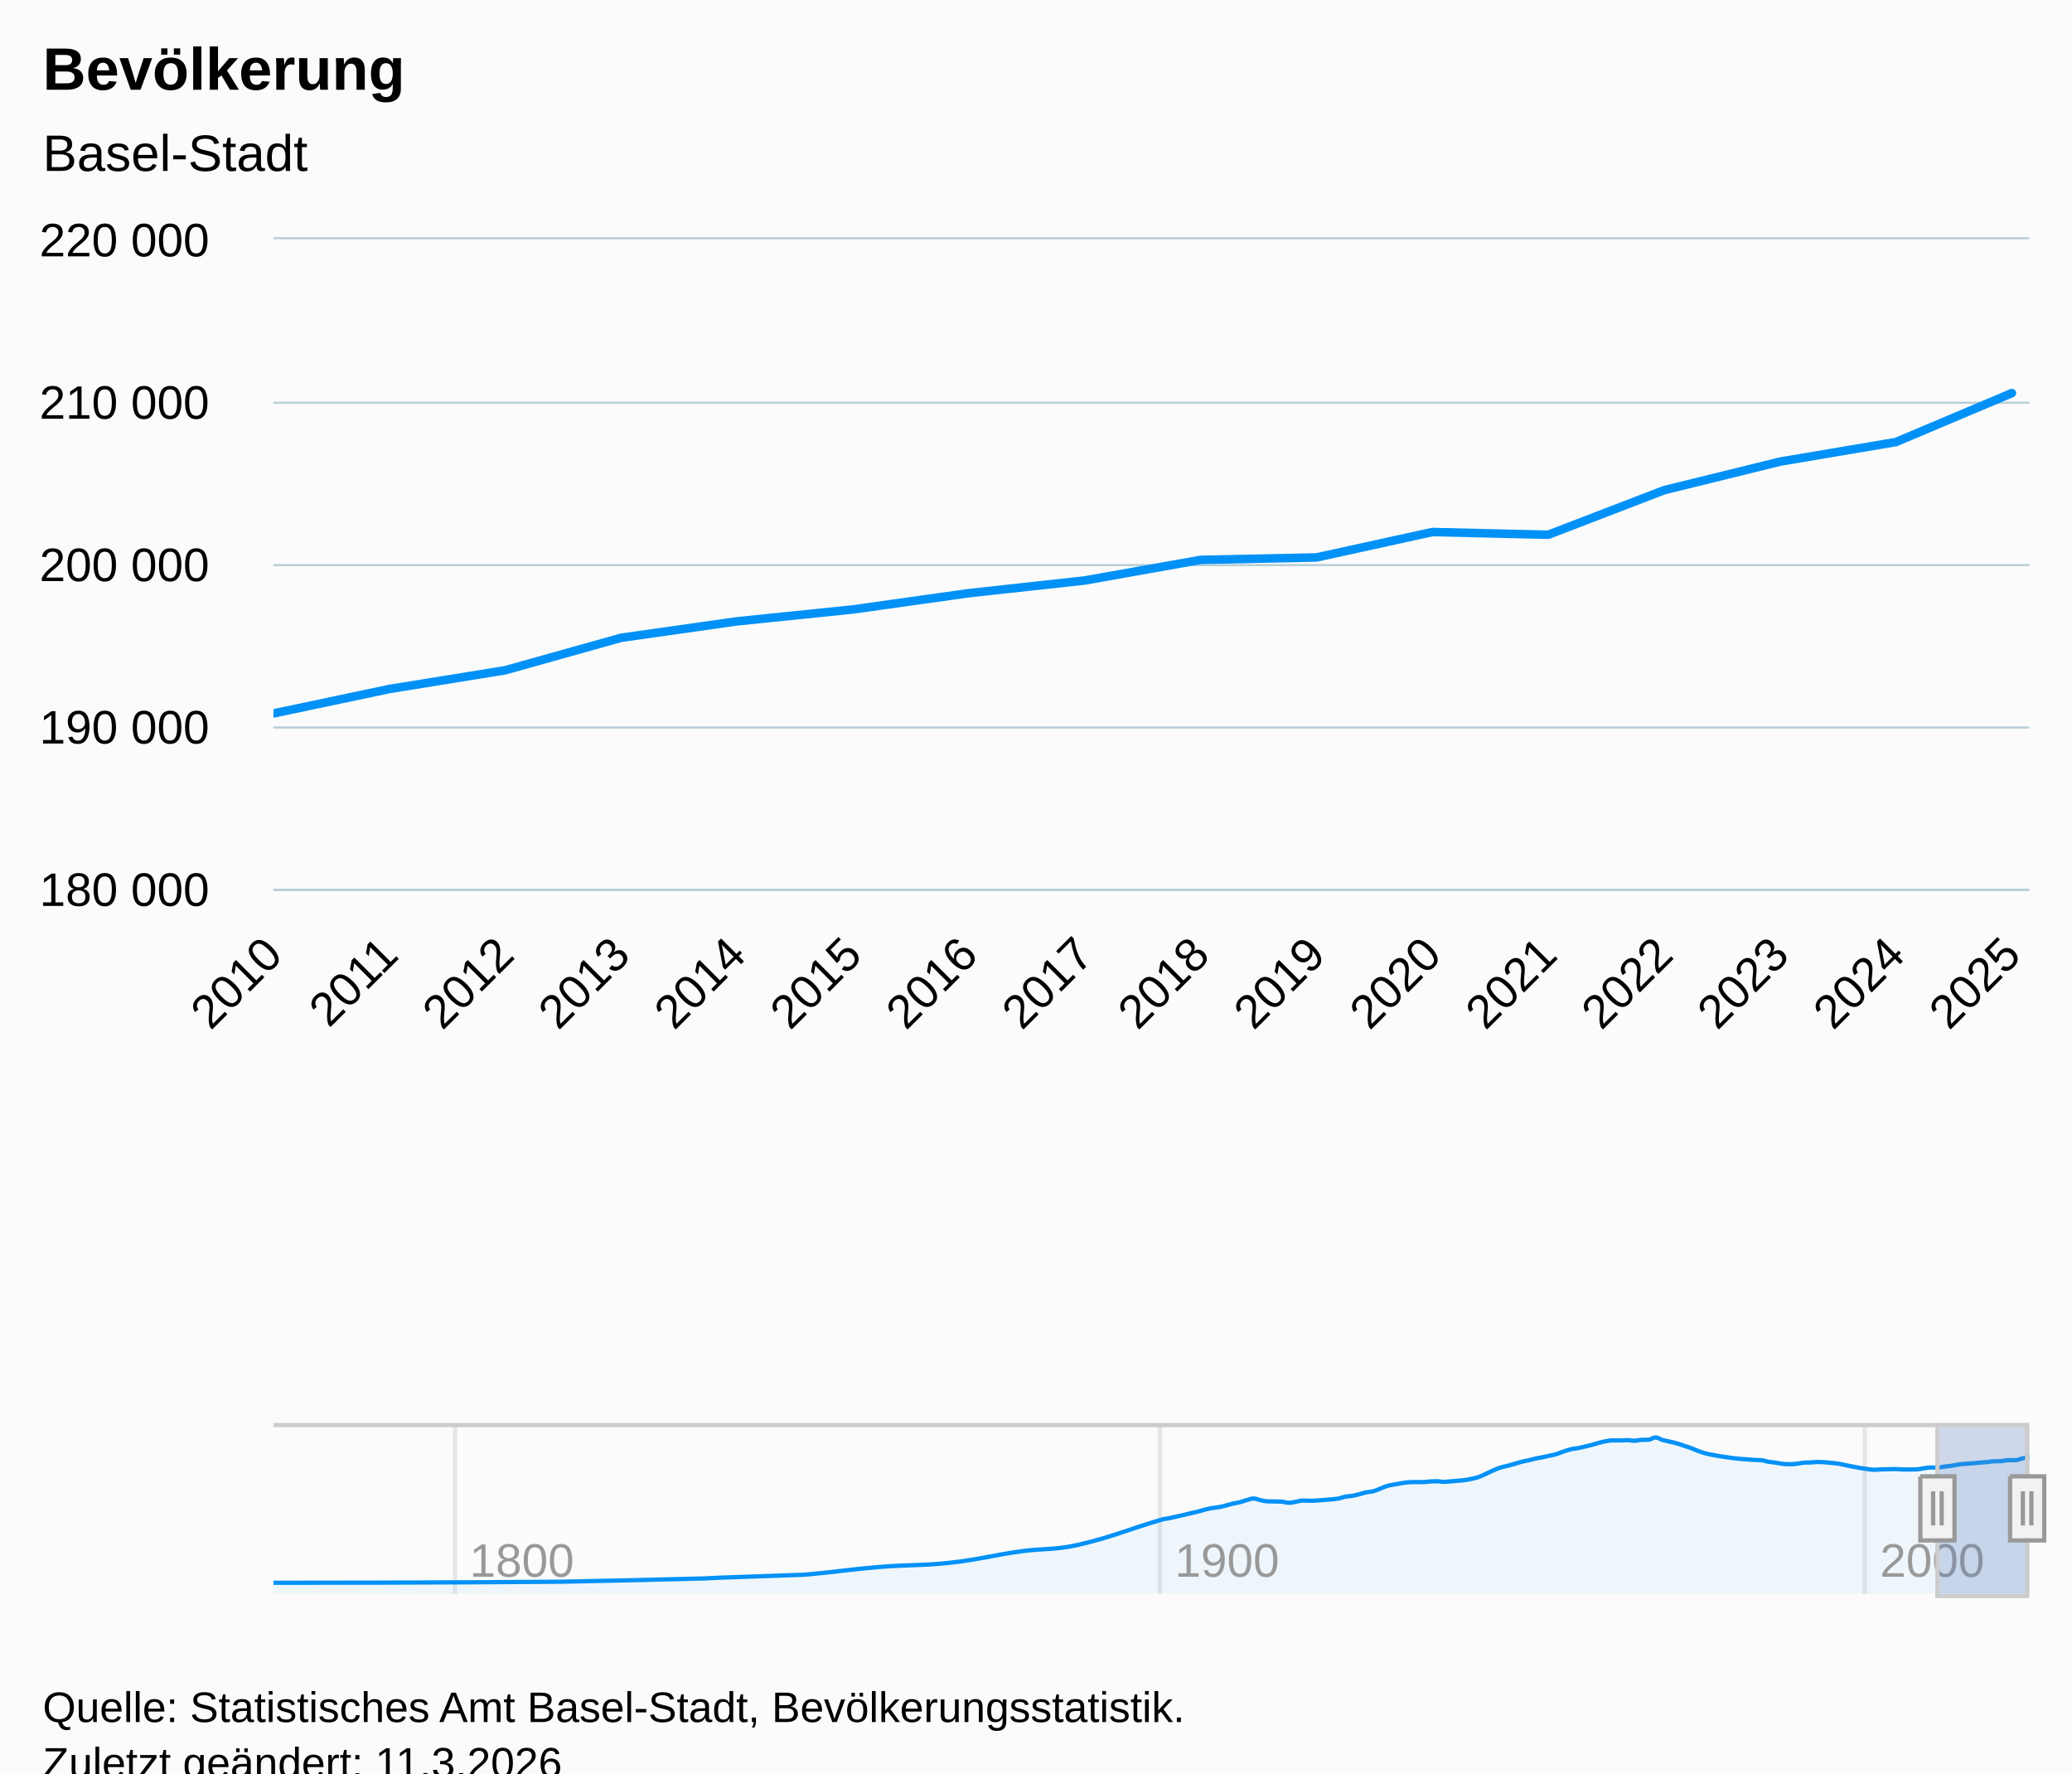
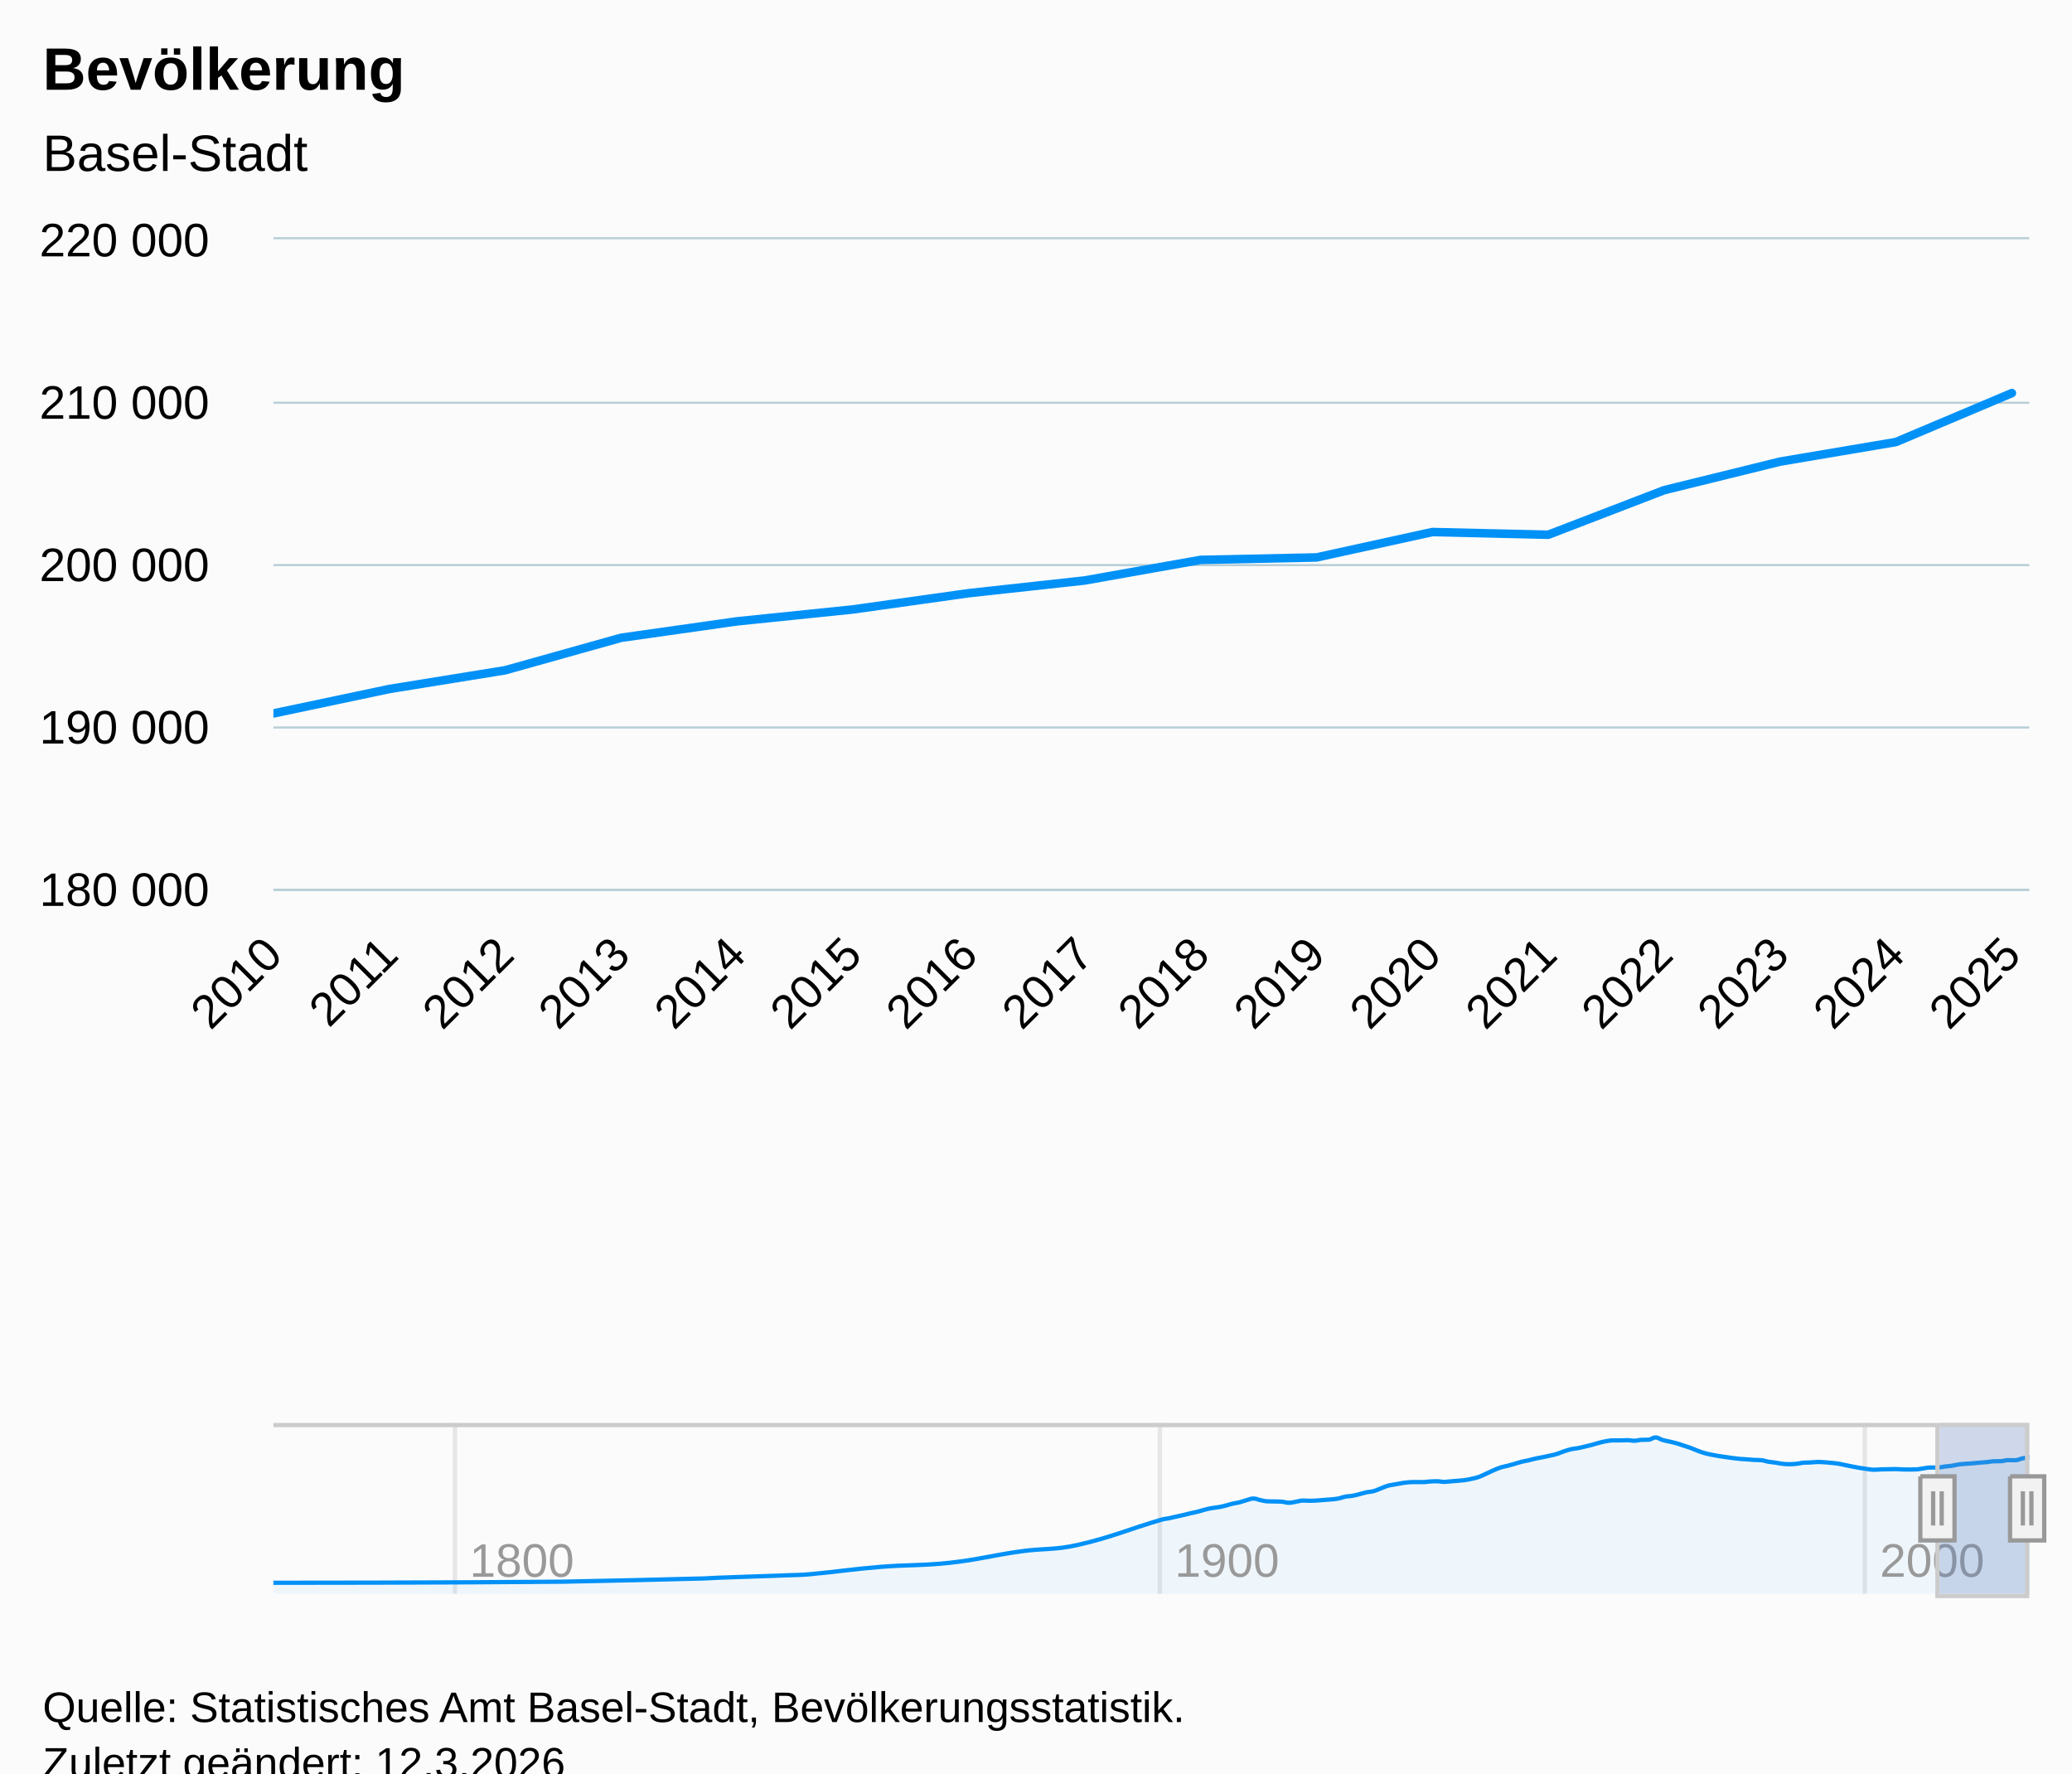
<svg xmlns="http://www.w3.org/2000/svg" version="1.1" class="highcharts-root" style="font-family:Arial;font-size:12px;" viewBox="0 0 485 415">
  <defs>
-     <clipPath id="highcharts-wbd6623-281-">
+     <clipPath id="highcharts-t0cc3zt-281-">
      <rect x="0" y="0" width="411" height="152" fill="none" />
    </clipPath>
-     <clipPath id="highcharts-wbd6623-418-">
+     <clipPath id="highcharts-t0cc3zt-418-">
      <rect x="0" y="0" width="411" height="152" fill="none" />
    </clipPath>
-     <clipPath id="highcharts-wbd6623-554-">
+     <clipPath id="highcharts-t0cc3zt-554-">
      <rect x="0" y="0" width="411" height="40" fill="none" />
    </clipPath>
-     <clipPath id="highcharts-wbd6623-555-">
+     <clipPath id="highcharts-t0cc3zt-555-">
      <rect x="64" y="56" width="411" height="152" fill="none" />
    </clipPath>
  </defs>
  <rect fill="#fbfbfb" class="highcharts-background" x="0" y="0" width="485" height="428" rx="0" ry="0" />
  <rect fill="none" class="highcharts-plot-background" x="64" y="56" width="411" height="152" />
  <g class="highcharts-pane-group" data-z-index="0" />
  <g class="highcharts-grid highcharts-xaxis-grid" data-z-index="1">
    <path fill="none" data-z-index="1" class="highcharts-grid-line" d="M 63.5 56 L 63.5 208" opacity="1" />
    <path fill="none" data-z-index="1" class="highcharts-grid-line" d="M 90.5 56 L 90.5 208" opacity="1" />
    <path fill="none" data-z-index="1" class="highcharts-grid-line" d="M 117.5 56 L 117.5 208" opacity="1" />
    <path fill="none" data-z-index="1" class="highcharts-grid-line" d="M 144.5 56 L 144.5 208" opacity="1" />
    <path fill="none" data-z-index="1" class="highcharts-grid-line" d="M 172.5 56 L 172.5 208" opacity="1" />
    <path fill="none" data-z-index="1" class="highcharts-grid-line" d="M 199.5 56 L 199.5 208" opacity="1" />
    <path fill="none" data-z-index="1" class="highcharts-grid-line" d="M 226.5 56 L 226.5 208" opacity="1" />
    <path fill="none" data-z-index="1" class="highcharts-grid-line" d="M 253.5 56 L 253.5 208" opacity="1" />
    <path fill="none" data-z-index="1" class="highcharts-grid-line" d="M 280.5 56 L 280.5 208" opacity="1" />
    <path fill="none" data-z-index="1" class="highcharts-grid-line" d="M 307.5 56 L 307.5 208" opacity="1" />
    <path fill="none" data-z-index="1" class="highcharts-grid-line" d="M 334.5 56 L 334.5 208" opacity="1" />
    <path fill="none" data-z-index="1" class="highcharts-grid-line" d="M 361.5 56 L 361.5 208" opacity="1" />
    <path fill="none" data-z-index="1" class="highcharts-grid-line" d="M 389.5 56 L 389.5 208" opacity="1" />
    <path fill="none" data-z-index="1" class="highcharts-grid-line" d="M 416.5 56 L 416.5 208" opacity="1" />
    <path fill="none" data-z-index="1" class="highcharts-grid-line" d="M 443.5 56 L 443.5 208" opacity="1" />
    <path fill="none" data-z-index="1" class="highcharts-grid-line" d="M 470.5 56 L 470.5 208" opacity="1" />
  </g>
  <g class="highcharts-grid highcharts-xaxis-grid highcharts-navigator-xaxis" data-z-index="1">
    <path fill="none" stroke="#e6e6e6" stroke-width="1" data-z-index="1" class="highcharts-grid-line" d="M 106.5 333 L 106.5 373" opacity="1" />
    <path fill="none" stroke="#e6e6e6" stroke-width="1" data-z-index="1" class="highcharts-grid-line" d="M 271.5 333 L 271.5 373" opacity="1" />
    <path fill="none" stroke="#e6e6e6" stroke-width="1" data-z-index="1" class="highcharts-grid-line" d="M 436.5 333 L 436.5 373" opacity="1" />
  </g>
  <g class="highcharts-grid highcharts-yaxis-grid" data-z-index="1">
    <path fill="none" stroke="#B9CFD7" stroke-width="0.5" data-z-index="1" class="highcharts-grid-line" d="M 64 208.25 L 475 208.25" opacity="1" />
    <path fill="none" stroke="#B9CFD7" stroke-width="0.5" data-z-index="1" class="highcharts-grid-line" d="M 64 170.25 L 475 170.25" opacity="1" />
    <path fill="none" stroke="#B9CFD7" stroke-width="0.5" data-z-index="1" class="highcharts-grid-line" d="M 64 132.25 L 475 132.25" opacity="1" />
    <path fill="none" stroke="#B9CFD7" stroke-width="0.5" data-z-index="1" class="highcharts-grid-line" d="M 64 94.25 L 475 94.25" opacity="1" />
    <path fill="none" stroke="#B9CFD7" stroke-width="0.5" data-z-index="1" class="highcharts-grid-line" d="M 64 55.75 L 475 55.75" opacity="1" />
  </g>
  <g class="highcharts-grid highcharts-yaxis-grid highcharts-navigator-yaxis" data-z-index="1">
    <path fill="none" data-z-index="1" class="highcharts-grid-line" d="M 64 373.5 L 475 373.5" opacity="1" />
    <path fill="none" data-z-index="1" class="highcharts-grid-line" d="M 64 334.5 L 475 334.5" opacity="1" />
  </g>
  <rect fill="none" class="highcharts-plot-border" data-z-index="1" x="64" y="56" width="411" height="152" />
  <g class="highcharts-axis highcharts-xaxis" data-z-index="2">
    <path fill="none" class="highcharts-axis-line" stroke="#B9CFD7" stroke-width="0.5" data-z-index="7" d="M 64 208.25 L 475 208.25" />
  </g>
  <g class="highcharts-axis highcharts-xaxis highcharts-navigator-xaxis" data-z-index="2">
    <path fill="none" class="highcharts-axis-line" data-z-index="7" d="M 64 373 L 475 373" />
  </g>
  <g class="highcharts-axis highcharts-yaxis" data-z-index="2">
    <path fill="none" class="highcharts-axis-line" data-z-index="7" d="M 64 56 L 64 208" />
  </g>
  <g class="highcharts-axis highcharts-yaxis highcharts-navigator-yaxis" data-z-index="2">
    <path fill="none" class="highcharts-axis-line" data-z-index="7" d="M 64 333 L 64 373" />
  </g>
  <g class="highcharts-series-group" data-z-index="3">
-     <g class="highcharts-series highcharts-series-0 highcharts-line-series" data-z-index="2" opacity="1" transform="translate(64,56) scale(1 1)" clip-path="url(#highcharts-wbd6623-418-)">
+     <g class="highcharts-series highcharts-series-0 highcharts-line-series" data-z-index="2" opacity="1" transform="translate(64,56) scale(1 1)" clip-path="url(#highcharts-t0cc3zt-418-)">
      <path fill="none" d="M -6402.376 772.441 L -5290.099 766.213 L -4747.525 747.635 L -4693.267 743.599 L -4421.98 729.345 L -4340.594 723.691 L -4069.307 681.416 L -3798.02 657.248 L -3526.733 592.013 L -3309.703 555.754 L -2984.158 409.537 L -2957.03 402.268 L -2929.901 392.844 L -2902.772 383.952 L -2875.644 373.996 L -2848.515 365.066 L -2821.386 353.666 L -2794.257 344.356 L -2767.129 338.77 L -2740 329.916 L -2712.871 318.55 L -2685.743 310.703 L -2658.614 298.304 L -2631.485 288.861 L -2604.356 298.479 L -2577.228 305.14 L -2550.099 305.737 L -2522.97 306.949 L -2495.842 313.204 L -2468.713 307.405 L -2441.584 300.504 L -2414.455 301.739 L -2387.327 300.196 L -2360.198 296.951 L -2333.069 293.998 L -2305.941 288.937 L -2278.812 278.392 L -2251.683 273.323 L -2224.554 263.986 L -2197.426 253.198 L -2170.297 246.654 L -2143.168 231.595 L -2116.04 216.102 L -2088.911 208.084 L -2061.782 200.773 L -2034.653 195.594 L -2007.525 194.457 L -1980.396 194.571 L -1953.267 191.14 L -1926.139 189.745 L -1899.01 193.302 L -1871.881 190.148 L -1844.752 186.8 L -1817.624 182.765 L -1790.495 175.074 L -1763.366 164.183 L -1736.238 145.939 L -1709.109 127.342 L -1681.98 111.063 L -1654.851 101.236 L -1627.723 89.988 L -1600.594 77.949 L -1573.465 69.513 L -1546.337 59.345 L -1519.208 51.623 L -1492.079 42.982 L -1464.95 33.071 L -1437.822 18.293 L -1410.693 6.099 L -1383.564 -0.365 L -1356.436 -9.458 L -1329.307 -19.422 L -1302.178 -31.141 L -1275.05 -40.276 L -1247.921 -44.878 L -1220.792 -44.703 L -1193.663 -45.946 L -1166.535 -42.731 L -1139.406 -47.945 L -1112.277 -48.621 L -1085.149 -61.632 L -1058.02 -47.04 L -1030.891 -37.871 L -1003.762 -27.903 L -976.634 -14.581 L -949.505 -1.269 L -922.376 15.185 L -895.248 28.705 L -868.119 37.878 L -840.99 45.3 L -813.861 51.175 L -786.733 56.977 L -759.604 61.488 L -732.475 64.205 L -705.347 67.306 L -678.218 68.769 L -651.089 77.718 L -623.96 82.825 L -596.832 89.661 L -569.703 91.736 L -542.574 89.608 L -515.446 83.243 L -488.317 81.867 L -461.188 79.093 L -434.059 80.83 L -406.931 84.352 L -379.802 89.342 L -352.673 97.839 L -325.545 105.94 L -298.416 113.464 L -271.287 119.392 L -244.158 123.656 L -217.03 121.543 L -189.901 120.791 L -162.772 119.787 L -135.644 121.904 L -108.515 122.39 L -81.386 121.6 L -54.257 115.687 L -27.129 110.903 L 0 110.964 L 27.129 105.245 L 54.257 100.856 L 81.386 93.256 L 108.515 89.41 L 135.644 86.625 L 162.772 82.817 L 189.901 79.846 L 217.03 75.027 L 244.158 74.453 L 271.287 68.51 L 298.416 69.141 L 325.545 58.71 L 352.673 52.03 L 379.802 47.443 L 406.931 35.99" class="highcharts-graph" data-z-index="1" stroke="#0091f7" stroke-width="2" stroke-linejoin="round" stroke-linecap="round" />
    </g>
    <g class="highcharts-markers highcharts-series-0 highcharts-line-series" data-z-index="2" opacity="1" transform="translate(64,56) scale(1 1)" clip-path="none" />
-     <g class="highcharts-series highcharts-series-1 highcharts-areaspline-series highcharts-navigator-series" data-z-index="2" opacity="1" transform="translate(64,333) scale(1 1)" clip-path="url(#highcharts-wbd6623-554-)">
+     <g class="highcharts-series highcharts-series-1 highcharts-areaspline-series highcharts-navigator-series" data-z-index="2" opacity="1" transform="translate(64,333) scale(1 1)" clip-path="url(#highcharts-t0cc3zt-554-)">
      <path fill="rgb(0,145,247)" fill-opacity="0.05" d="M 0 37.409 C 0 37.409 40.605 37.409 67.675 37.155 C 80.88 36.901 87.482 36.732 100.687 36.397 C 102.007 36.364 102.667 36.282 103.988 36.233 C 110.59 35.984 113.892 35.901 120.494 35.651 C 122.475 35.576 123.465 35.601 125.446 35.421 C 132.048 34.82 135.349 34.239 141.952 33.697 C 148.554 33.155 151.855 33.441 158.458 32.712 C 165.06 31.983 168.361 30.972 174.964 30.052 C 180.246 29.316 182.887 29.764 188.169 28.574 C 196.092 26.788 200.053 24.922 207.976 22.612 C 208.636 22.419 208.966 22.452 209.627 22.315 C 210.287 22.179 210.617 22.081 211.277 21.931 C 211.937 21.782 212.267 21.722 212.928 21.569 C 213.588 21.415 213.918 21.317 214.578 21.163 C 215.239 21.009 215.569 20.964 216.229 20.799 C 216.889 20.633 217.219 20.503 217.88 20.334 C 218.54 20.165 218.87 20.076 219.53 19.954 C 220.19 19.833 220.52 19.844 221.181 19.726 C 221.841 19.609 222.171 19.53 222.831 19.365 C 223.492 19.201 223.822 19.059 224.482 18.902 C 225.142 18.745 225.472 18.747 226.133 18.582 C 226.793 18.417 227.123 18.255 227.783 18.076 C 228.443 17.898 228.773 17.691 229.434 17.691 C 230.094 17.691 230.424 17.951 231.084 18.084 C 231.745 18.216 232.075 18.331 232.735 18.355 C 233.395 18.38 233.725 18.365 234.386 18.38 C 235.046 18.394 235.376 18.38 236.036 18.429 C 236.696 18.478 237.027 18.684 237.687 18.684 C 238.347 18.684 238.677 18.551 239.337 18.448 C 239.998 18.344 240.328 18.166 240.988 18.166 C 241.648 18.166 241.978 18.217 242.639 18.217 C 243.299 18.217 243.629 18.193 244.289 18.154 C 244.949 18.115 245.28 18.072 245.94 18.021 C 246.6 17.971 246.93 17.966 247.59 17.901 C 248.251 17.836 248.581 17.822 249.241 17.695 C 249.901 17.567 250.231 17.392 250.892 17.265 C 251.552 17.137 251.882 17.175 252.542 17.058 C 253.202 16.94 253.533 16.841 254.193 16.677 C 254.853 16.513 255.183 16.379 255.843 16.237 C 256.504 16.096 256.834 16.147 257.494 15.971 C 258.154 15.794 258.484 15.606 259.145 15.357 C 259.805 15.107 260.135 14.917 260.795 14.725 C 261.455 14.533 261.786 14.523 262.446 14.398 C 263.106 14.273 263.436 14.202 264.096 14.1 C 264.757 13.998 265.087 13.935 265.747 13.889 C 266.407 13.842 266.737 13.842 267.398 13.842 C 268.058 13.842 268.388 13.847 269.048 13.847 C 269.708 13.847 270.039 13.746 270.699 13.707 C 271.359 13.668 271.689 13.65 272.349 13.65 C 273.01 13.65 273.34 13.795 274 13.795 C 274.66 13.795 274.99 13.72 275.651 13.667 C 276.311 13.614 276.641 13.59 277.301 13.53 C 277.961 13.47 278.292 13.461 278.952 13.366 C 279.612 13.27 279.942 13.204 280.602 13.052 C 281.263 12.9 281.593 12.846 282.253 12.608 C 282.913 12.37 283.243 12.165 283.904 11.864 C 284.564 11.564 284.894 11.39 285.554 11.106 C 286.214 10.821 286.545 10.655 287.205 10.442 C 287.865 10.229 288.195 10.213 288.855 10.041 C 289.516 9.87 289.846 9.773 290.506 9.583 C 291.166 9.393 291.496 9.259 292.157 9.092 C 292.817 8.925 293.147 8.9 293.807 8.748 C 294.467 8.596 294.798 8.479 295.458 8.333 C 296.118 8.187 296.448 8.152 297.108 8.019 C 297.769 7.885 298.099 7.817 298.759 7.666 C 299.419 7.515 299.749 7.463 300.41 7.262 C 301.07 7.061 301.4 6.88 302.06 6.66 C 302.72 6.44 303.051 6.315 303.711 6.162 C 304.371 6.01 304.701 6.026 305.361 5.899 C 306.022 5.772 306.352 5.683 307.012 5.528 C 307.672 5.373 308.002 5.299 308.663 5.122 C 309.323 4.945 309.653 4.814 310.313 4.644 C 310.973 4.474 311.304 4.384 311.964 4.272 C 312.624 4.16 312.954 4.084 313.614 4.084 C 314.275 4.084 314.605 4.091 315.265 4.091 C 315.925 4.091 316.255 4.04 316.916 4.04 C 317.576 4.04 317.906 4.171 318.566 4.171 C 319.227 4.171 319.557 3.986 320.217 3.959 C 320.877 3.931 321.207 3.959 321.867 3.931 C 322.528 3.904 322.858 3.401 323.518 3.401 C 324.178 3.401 324.508 3.802 325.169 3.996 C 325.829 4.189 326.159 4.214 326.819 4.37 C 327.48 4.526 327.81 4.586 328.47 4.776 C 329.13 4.966 329.46 5.102 330.12 5.319 C 330.781 5.536 331.111 5.619 331.771 5.862 C 332.431 6.105 332.761 6.288 333.422 6.533 C 334.082 6.777 334.412 6.899 335.072 7.084 C 335.733 7.269 336.063 7.323 336.723 7.458 C 337.383 7.593 337.713 7.652 338.373 7.761 C 339.034 7.869 339.364 7.905 340.024 8 C 340.684 8.095 341.014 8.153 341.675 8.237 C 342.335 8.321 342.665 8.362 343.325 8.421 C 343.986 8.48 344.316 8.484 344.976 8.532 C 345.636 8.579 345.966 8.621 346.627 8.658 C 347.287 8.695 347.617 8.658 348.277 8.718 C 348.937 8.777 349.267 8.968 349.928 9.082 C 350.588 9.197 350.918 9.193 351.578 9.291 C 352.239 9.388 352.569 9.497 353.229 9.569 C 353.889 9.642 354.219 9.654 354.88 9.654 C 355.54 9.654 355.87 9.637 356.53 9.567 C 357.19 9.498 357.52 9.364 358.181 9.308 C 358.841 9.252 359.171 9.286 359.831 9.252 C 360.492 9.218 360.822 9.139 361.482 9.139 C 362.142 9.139 362.472 9.167 363.133 9.209 C 363.793 9.252 364.123 9.284 364.783 9.353 C 365.443 9.422 365.773 9.446 366.434 9.556 C 367.094 9.666 367.424 9.768 368.084 9.903 C 368.745 10.038 369.075 10.106 369.735 10.233 C 370.395 10.361 370.725 10.43 371.386 10.54 C 372.046 10.65 372.376 10.699 373.036 10.782 C 373.696 10.865 374.027 10.956 374.687 10.956 C 375.347 10.956 375.677 10.893 376.337 10.869 C 376.998 10.846 377.328 10.853 377.988 10.839 C 378.648 10.824 378.978 10.798 379.639 10.798 C 380.299 10.798 380.629 10.864 381.289 10.884 C 381.949 10.904 382.28 10.904 382.94 10.904 C 383.6 10.904 383.93 10.904 384.59 10.872 C 385.251 10.839 385.581 10.718 386.241 10.631 C 386.901 10.543 387.231 10.436 387.892 10.436 C 388.552 10.436 388.882 10.438 389.542 10.438 C 390.202 10.438 390.533 10.287 391.193 10.205 C 391.853 10.122 392.183 10.124 392.843 10.026 C 393.504 9.928 393.834 9.809 394.494 9.716 C 395.154 9.623 395.484 9.613 396.145 9.559 C 396.805 9.505 397.135 9.499 397.795 9.446 C 398.455 9.392 398.786 9.346 399.446 9.29 C 400.106 9.235 400.436 9.233 401.096 9.169 C 401.757 9.106 402.087 8.996 402.747 8.973 C 403.407 8.949 403.737 8.973 404.398 8.949 C 405.058 8.926 405.388 8.707 406.048 8.707 C 406.708 8.707 407.039 8.733 407.699 8.733 C 408.359 8.733 408.689 8.447 409.349 8.307 C 410.01 8.168 410.34 8.127 411 8.035 C 411.66 7.943 412.651 7.848 412.651 7.848 L 412.651 40 C 412.651 40 411.66 40 411 40 C 410.34 40 410.01 40 409.349 40 C 408.689 40 408.359 40 407.699 40 C 407.039 40 406.708 40 406.048 40 C 405.388 40 405.058 40 404.398 40 C 403.737 40 403.407 40 402.747 40 C 402.087 40 401.757 40 401.096 40 C 400.436 40 400.106 40 399.446 40 C 398.786 40 398.455 40 397.795 40 C 397.135 40 396.805 40 396.145 40 C 395.484 40 395.154 40 394.494 40 C 393.834 40 393.504 40 392.843 40 C 392.183 40 391.853 40 391.193 40 C 390.533 40 390.202 40 389.542 40 C 388.882 40 388.552 40 387.892 40 C 387.231 40 386.901 40 386.241 40 C 385.581 40 385.251 40 384.59 40 C 383.93 40 383.6 40 382.94 40 C 382.28 40 381.949 40 381.289 40 C 380.629 40 380.299 40 379.639 40 C 378.978 40 378.648 40 377.988 40 C 377.328 40 376.998 40 376.337 40 C 375.677 40 375.347 40 374.687 40 C 374.027 40 373.696 40 373.036 40 C 372.376 40 372.046 40 371.386 40 C 370.725 40 370.395 40 369.735 40 C 369.075 40 368.745 40 368.084 40 C 367.424 40 367.094 40 366.434 40 C 365.773 40 365.443 40 364.783 40 C 364.123 40 363.793 40 363.133 40 C 362.472 40 362.142 40 361.482 40 C 360.822 40 360.492 40 359.831 40 C 359.171 40 358.841 40 358.181 40 C 357.52 40 357.19 40 356.53 40 C 355.87 40 355.54 40 354.88 40 C 354.219 40 353.889 40 353.229 40 C 352.569 40 352.239 40 351.578 40 C 350.918 40 350.588 40 349.928 40 C 349.267 40 348.937 40 348.277 40 C 347.617 40 347.287 40 346.627 40 C 345.966 40 345.636 40 344.976 40 C 344.316 40 343.986 40 343.325 40 C 342.665 40 342.335 40 341.675 40 C 341.014 40 340.684 40 340.024 40 C 339.364 40 339.034 40 338.373 40 C 337.713 40 337.383 40 336.723 40 C 336.063 40 335.733 40 335.072 40 C 334.412 40 334.082 40 333.422 40 C 332.761 40 332.431 40 331.771 40 C 331.111 40 330.781 40 330.12 40 C 329.46 40 329.13 40 328.47 40 C 327.81 40 327.48 40 326.819 40 C 326.159 40 325.829 40 325.169 40 C 324.508 40 324.178 40 323.518 40 C 322.858 40 322.528 40 321.867 40 C 321.207 40 320.877 40 320.217 40 C 319.557 40 319.227 40 318.566 40 C 317.906 40 317.576 40 316.916 40 C 316.255 40 315.925 40 315.265 40 C 314.605 40 314.275 40 313.614 40 C 312.954 40 312.624 40 311.964 40 C 311.304 40 310.973 40 310.313 40 C 309.653 40 309.323 40 308.663 40 C 308.002 40 307.672 40 307.012 40 C 306.352 40 306.022 40 305.361 40 C 304.701 40 304.371 40 303.711 40 C 303.051 40 302.72 40 302.06 40 C 301.4 40 301.07 40 300.41 40 C 299.749 40 299.419 40 298.759 40 C 298.099 40 297.769 40 297.108 40 C 296.448 40 296.118 40 295.458 40 C 294.798 40 294.467 40 293.807 40 C 293.147 40 292.817 40 292.157 40 C 291.496 40 291.166 40 290.506 40 C 289.846 40 289.516 40 288.855 40 C 288.195 40 287.865 40 287.205 40 C 286.545 40 286.214 40 285.554 40 C 284.894 40 284.564 40 283.904 40 C 283.243 40 282.913 40 282.253 40 C 281.593 40 281.263 40 280.602 40 C 279.942 40 279.612 40 278.952 40 C 278.292 40 277.961 40 277.301 40 C 276.641 40 276.311 40 275.651 40 C 274.99 40 274.66 40 274 40 C 273.34 40 273.01 40 272.349 40 C 271.689 40 271.359 40 270.699 40 C 270.039 40 269.708 40 269.048 40 C 268.388 40 268.058 40 267.398 40 C 266.737 40 266.407 40 265.747 40 C 265.087 40 264.757 40 264.096 40 C 263.436 40 263.106 40 262.446 40 C 261.786 40 261.455 40 260.795 40 C 260.135 40 259.805 40 259.145 40 C 258.484 40 258.154 40 257.494 40 C 256.834 40 256.504 40 255.843 40 C 255.183 40 254.853 40 254.193 40 C 253.533 40 253.202 40 252.542 40 C 251.882 40 251.552 40 250.892 40 C 250.231 40 249.901 40 249.241 40 C 248.581 40 248.251 40 247.59 40 C 246.93 40 246.6 40 245.94 40 C 245.28 40 244.949 40 244.289 40 C 243.629 40 243.299 40 242.639 40 C 241.978 40 241.648 40 240.988 40 C 240.328 40 239.998 40 239.337 40 C 238.677 40 238.347 40 237.687 40 C 237.027 40 236.696 40 236.036 40 C 235.376 40 235.046 40 234.386 40 C 233.725 40 233.395 40 232.735 40 C 232.075 40 231.745 40 231.084 40 C 230.424 40 230.094 40 229.434 40 C 228.773 40 228.443 40 227.783 40 C 227.123 40 226.793 40 226.133 40 C 225.472 40 225.142 40 224.482 40 C 223.822 40 223.492 40 222.831 40 C 222.171 40 221.841 40 221.181 40 C 220.52 40 220.19 40 219.53 40 C 218.87 40 218.54 40 217.88 40 C 217.219 40 216.889 40 216.229 40 C 215.569 40 215.239 40 214.578 40 C 213.918 40 213.588 40 212.928 40 C 212.267 40 211.937 40 211.277 40 C 210.617 40 210.287 40 209.627 40 C 208.966 40 208.636 40 207.976 40 C 200.053 40 196.092 40 188.169 40 C 182.887 40 180.246 40 174.964 40 C 168.361 40 165.06 40 158.458 40 C 151.855 40 148.554 40 141.952 40 C 135.349 40 132.048 40 125.446 40 C 123.465 40 122.475 40 120.494 40 C 113.892 40 110.59 40 103.988 40 C 102.667 40 102.007 40 100.687 40 C 87.482 40 80.88 40 67.675 40 C 40.605 40 0 40 0 40" class="highcharts-area" data-z-index="0" />
      <path fill="none" d="M 0 37.409 C 0 37.409 40.605 37.409 67.675 37.155 C 80.88 36.901 87.482 36.732 100.687 36.397 C 102.007 36.364 102.667 36.282 103.988 36.233 C 110.59 35.984 113.892 35.901 120.494 35.651 C 122.475 35.576 123.465 35.601 125.446 35.421 C 132.048 34.82 135.349 34.239 141.952 33.697 C 148.554 33.155 151.855 33.441 158.458 32.712 C 165.06 31.983 168.361 30.972 174.964 30.052 C 180.246 29.316 182.887 29.764 188.169 28.574 C 196.092 26.788 200.053 24.922 207.976 22.612 C 208.636 22.419 208.966 22.452 209.627 22.315 C 210.287 22.179 210.617 22.081 211.277 21.931 C 211.937 21.782 212.267 21.722 212.928 21.569 C 213.588 21.415 213.918 21.317 214.578 21.163 C 215.239 21.009 215.569 20.964 216.229 20.799 C 216.889 20.633 217.219 20.503 217.88 20.334 C 218.54 20.165 218.87 20.076 219.53 19.954 C 220.19 19.833 220.52 19.844 221.181 19.726 C 221.841 19.609 222.171 19.53 222.831 19.365 C 223.492 19.201 223.822 19.059 224.482 18.902 C 225.142 18.745 225.472 18.747 226.133 18.582 C 226.793 18.417 227.123 18.255 227.783 18.076 C 228.443 17.898 228.773 17.691 229.434 17.691 C 230.094 17.691 230.424 17.951 231.084 18.084 C 231.745 18.216 232.075 18.331 232.735 18.355 C 233.395 18.38 233.725 18.365 234.386 18.38 C 235.046 18.394 235.376 18.38 236.036 18.429 C 236.696 18.478 237.027 18.684 237.687 18.684 C 238.347 18.684 238.677 18.551 239.337 18.448 C 239.998 18.344 240.328 18.166 240.988 18.166 C 241.648 18.166 241.978 18.217 242.639 18.217 C 243.299 18.217 243.629 18.193 244.289 18.154 C 244.949 18.115 245.28 18.072 245.94 18.021 C 246.6 17.971 246.93 17.966 247.59 17.901 C 248.251 17.836 248.581 17.822 249.241 17.695 C 249.901 17.567 250.231 17.392 250.892 17.265 C 251.552 17.137 251.882 17.175 252.542 17.058 C 253.202 16.94 253.533 16.841 254.193 16.677 C 254.853 16.513 255.183 16.379 255.843 16.237 C 256.504 16.096 256.834 16.147 257.494 15.971 C 258.154 15.794 258.484 15.606 259.145 15.357 C 259.805 15.107 260.135 14.917 260.795 14.725 C 261.455 14.533 261.786 14.523 262.446 14.398 C 263.106 14.273 263.436 14.202 264.096 14.1 C 264.757 13.998 265.087 13.935 265.747 13.889 C 266.407 13.842 266.737 13.842 267.398 13.842 C 268.058 13.842 268.388 13.847 269.048 13.847 C 269.708 13.847 270.039 13.746 270.699 13.707 C 271.359 13.668 271.689 13.65 272.349 13.65 C 273.01 13.65 273.34 13.795 274 13.795 C 274.66 13.795 274.99 13.72 275.651 13.667 C 276.311 13.614 276.641 13.59 277.301 13.53 C 277.961 13.47 278.292 13.461 278.952 13.366 C 279.612 13.27 279.942 13.204 280.602 13.052 C 281.263 12.9 281.593 12.846 282.253 12.608 C 282.913 12.37 283.243 12.165 283.904 11.864 C 284.564 11.564 284.894 11.39 285.554 11.106 C 286.214 10.821 286.545 10.655 287.205 10.442 C 287.865 10.229 288.195 10.213 288.855 10.041 C 289.516 9.87 289.846 9.773 290.506 9.583 C 291.166 9.393 291.496 9.259 292.157 9.092 C 292.817 8.925 293.147 8.9 293.807 8.748 C 294.467 8.596 294.798 8.479 295.458 8.333 C 296.118 8.187 296.448 8.152 297.108 8.019 C 297.769 7.885 298.099 7.817 298.759 7.666 C 299.419 7.515 299.749 7.463 300.41 7.262 C 301.07 7.061 301.4 6.88 302.06 6.66 C 302.72 6.44 303.051 6.315 303.711 6.162 C 304.371 6.01 304.701 6.026 305.361 5.899 C 306.022 5.772 306.352 5.683 307.012 5.528 C 307.672 5.373 308.002 5.299 308.663 5.122 C 309.323 4.945 309.653 4.814 310.313 4.644 C 310.973 4.474 311.304 4.384 311.964 4.272 C 312.624 4.16 312.954 4.084 313.614 4.084 C 314.275 4.084 314.605 4.091 315.265 4.091 C 315.925 4.091 316.255 4.04 316.916 4.04 C 317.576 4.04 317.906 4.171 318.566 4.171 C 319.227 4.171 319.557 3.986 320.217 3.959 C 320.877 3.931 321.207 3.959 321.867 3.931 C 322.528 3.904 322.858 3.401 323.518 3.401 C 324.178 3.401 324.508 3.802 325.169 3.996 C 325.829 4.189 326.159 4.214 326.819 4.37 C 327.48 4.526 327.81 4.586 328.47 4.776 C 329.13 4.966 329.46 5.102 330.12 5.319 C 330.781 5.536 331.111 5.619 331.771 5.862 C 332.431 6.105 332.761 6.288 333.422 6.533 C 334.082 6.777 334.412 6.899 335.072 7.084 C 335.733 7.269 336.063 7.323 336.723 7.458 C 337.383 7.593 337.713 7.652 338.373 7.761 C 339.034 7.869 339.364 7.905 340.024 8 C 340.684 8.095 341.014 8.153 341.675 8.237 C 342.335 8.321 342.665 8.362 343.325 8.421 C 343.986 8.48 344.316 8.484 344.976 8.532 C 345.636 8.579 345.966 8.621 346.627 8.658 C 347.287 8.695 347.617 8.658 348.277 8.718 C 348.937 8.777 349.267 8.968 349.928 9.082 C 350.588 9.197 350.918 9.193 351.578 9.291 C 352.239 9.388 352.569 9.497 353.229 9.569 C 353.889 9.642 354.219 9.654 354.88 9.654 C 355.54 9.654 355.87 9.637 356.53 9.567 C 357.19 9.498 357.52 9.364 358.181 9.308 C 358.841 9.252 359.171 9.286 359.831 9.252 C 360.492 9.218 360.822 9.139 361.482 9.139 C 362.142 9.139 362.472 9.167 363.133 9.209 C 363.793 9.252 364.123 9.284 364.783 9.353 C 365.443 9.422 365.773 9.446 366.434 9.556 C 367.094 9.666 367.424 9.768 368.084 9.903 C 368.745 10.038 369.075 10.106 369.735 10.233 C 370.395 10.361 370.725 10.43 371.386 10.54 C 372.046 10.65 372.376 10.699 373.036 10.782 C 373.696 10.865 374.027 10.956 374.687 10.956 C 375.347 10.956 375.677 10.893 376.337 10.869 C 376.998 10.846 377.328 10.853 377.988 10.839 C 378.648 10.824 378.978 10.798 379.639 10.798 C 380.299 10.798 380.629 10.864 381.289 10.884 C 381.949 10.904 382.28 10.904 382.94 10.904 C 383.6 10.904 383.93 10.904 384.59 10.872 C 385.251 10.839 385.581 10.718 386.241 10.631 C 386.901 10.543 387.231 10.436 387.892 10.436 C 388.552 10.436 388.882 10.438 389.542 10.438 C 390.202 10.438 390.533 10.287 391.193 10.205 C 391.853 10.122 392.183 10.124 392.843 10.026 C 393.504 9.928 393.834 9.809 394.494 9.716 C 395.154 9.623 395.484 9.613 396.145 9.559 C 396.805 9.505 397.135 9.499 397.795 9.446 C 398.455 9.392 398.786 9.346 399.446 9.29 C 400.106 9.235 400.436 9.233 401.096 9.169 C 401.757 9.106 402.087 8.996 402.747 8.973 C 403.407 8.949 403.737 8.973 404.398 8.949 C 405.058 8.926 405.388 8.707 406.048 8.707 C 406.708 8.707 407.039 8.733 407.699 8.733 C 408.359 8.733 408.689 8.447 409.349 8.307 C 410.01 8.168 410.34 8.127 411 8.035 C 411.66 7.943 412.651 7.848 412.651 7.848" class="highcharts-graph" data-z-index="1" stroke="#0091f7" stroke-width="1" stroke-linejoin="round" stroke-linecap="round" />
    </g>
    <g class="highcharts-markers highcharts-series-1 highcharts-areaspline-series highcharts-navigator-series" data-z-index="2" opacity="1" transform="translate(64,333) scale(1 1)" clip-path="none" />
  </g>
  <text x="10" text-anchor="start" class="highcharts-title" data-z-index="4" style="color:#000000;font-size:14px;font-weight:bold;fill:#000000;" y="21">
    <tspan>Bevölkerung</tspan>
  </text>
  <text x="10" text-anchor="start" class="highcharts-subtitle" data-z-index="4" style="color:#000000;font-size:12px;font-weight:normal;fill:#000000;" y="40">
    <tspan>Basel-Stadt</tspan>
  </text>
  <text x="10" text-anchor="start" class="highcharts-caption" data-z-index="4" style="color:#666666;fill:#666666;" y="385" />
  <g class="highcharts-axis-labels highcharts-xaxis-labels" data-z-index="7">
    <text x="66.593" style="color:#000000;cursor:default;font-size:11px;fill:#000000;" text-anchor="end" transform="translate(0,0) rotate(-45 66.59272 224)" y="224" opacity="1">2010</text>
    <text x="93.721" style="color:#000000;cursor:default;font-size:11px;fill:#000000;" text-anchor="end" transform="translate(0,0) rotate(-45 93.72144 224)" y="224" opacity="1">2011</text>
    <text x="120.85" style="color:#000000;cursor:default;font-size:11px;fill:#000000;" text-anchor="end" transform="translate(0,0) rotate(-45 120.8502 224)" y="224" opacity="1">2012</text>
    <text x="147.979" style="color:#000000;cursor:default;font-size:11px;fill:#000000;" text-anchor="end" transform="translate(0,0) rotate(-45 147.9789 224)" y="224" opacity="1">2013</text>
    <text x="175.108" style="color:#000000;cursor:default;font-size:11px;fill:#000000;" text-anchor="end" transform="translate(0,0) rotate(-45 175.1076 224)" y="224" opacity="1">2014</text>
    <text x="202.236" style="color:#000000;cursor:default;font-size:11px;fill:#000000;" text-anchor="end" transform="translate(0,0) rotate(-45 202.2363 224)" y="224" opacity="1">2015</text>
    <text x="229.365" style="color:#000000;cursor:default;font-size:11px;fill:#000000;" text-anchor="end" transform="translate(0,0) rotate(-45 229.365 224)" y="224" opacity="1">2016</text>
    <text x="256.494" style="color:#000000;cursor:default;font-size:11px;fill:#000000;" text-anchor="end" transform="translate(0,0) rotate(-45 256.4937 224)" y="224" opacity="1">2017</text>
    <text x="283.622" style="color:#000000;cursor:default;font-size:11px;fill:#000000;" text-anchor="end" transform="translate(0,0) rotate(-45 283.6224 224)" y="224" opacity="1">2018</text>
    <text x="310.751" style="color:#000000;cursor:default;font-size:11px;fill:#000000;" text-anchor="end" transform="translate(0,0) rotate(-45 310.7511 224)" y="224" opacity="1">2019</text>
    <text x="337.88" style="color:#000000;cursor:default;font-size:11px;fill:#000000;" text-anchor="end" transform="translate(0,0) rotate(-45 337.8799 224)" y="224" opacity="1">2020</text>
    <text x="365.009" style="color:#000000;cursor:default;font-size:11px;fill:#000000;" text-anchor="end" transform="translate(0,0) rotate(-45 365.0086 224)" y="224" opacity="1">2021</text>
    <text x="392.137" style="color:#000000;cursor:default;font-size:11px;fill:#000000;" text-anchor="end" transform="translate(0,0) rotate(-45 392.1373 224)" y="224" opacity="1">2022</text>
    <text x="419.266" style="color:#000000;cursor:default;font-size:11px;fill:#000000;" text-anchor="end" transform="translate(0,0) rotate(-45 419.266 224)" y="224" opacity="1">2023</text>
    <text x="446.395" style="color:#000000;cursor:default;font-size:11px;fill:#000000;" text-anchor="end" transform="translate(0,0) rotate(-45 446.3947 224)" y="224" opacity="1">2024</text>
    <text x="473.523" style="color:#000000;cursor:default;font-size:11px;fill:#000000;" text-anchor="end" transform="translate(0,0) rotate(-45 473.5234 224)" y="224" opacity="1">2025</text>
  </g>
  <g class="highcharts-axis-labels highcharts-xaxis-labels highcharts-navigator-xaxis" data-z-index="7">
    <text x="109.916" style="color:#999999;cursor:default;font-size:11px;fill:#999999;" text-anchor="start" transform="translate(0,0)" y="369" opacity="1">1800</text>
    <text x="274.976" style="color:#999999;cursor:default;font-size:11px;fill:#999999;" text-anchor="start" transform="translate(0,0)" y="369" opacity="1">1900</text>
    <text x="440.036" style="color:#999999;cursor:default;font-size:11px;fill:#999999;" text-anchor="start" transform="translate(0,0)" y="369" opacity="1">2000</text>
  </g>
  <g class="highcharts-axis-labels highcharts-yaxis-labels" data-z-index="7">
    <text x="49" style="color:#000000;cursor:default;font-size:11px;fill:#000000;" text-anchor="end" transform="translate(0,0)" y="212" opacity="1">
      <tspan>180 000</tspan>
    </text>
    <text x="49" style="color:#000000;cursor:default;font-size:11px;fill:#000000;" text-anchor="end" transform="translate(0,0)" y="174" opacity="1">
      <tspan>190 000</tspan>
    </text>
    <text x="49" style="color:#000000;cursor:default;font-size:11px;fill:#000000;" text-anchor="end" transform="translate(0,0)" y="136" opacity="1">
      <tspan>200 000</tspan>
    </text>
    <text x="49" style="color:#000000;cursor:default;font-size:11px;fill:#000000;" text-anchor="end" transform="translate(0,0)" y="98" opacity="1">
      <tspan>210 000</tspan>
    </text>
    <text x="49" style="color:#000000;cursor:default;font-size:11px;fill:#000000;" text-anchor="end" transform="translate(0,0)" y="60" opacity="1">
      <tspan>220 000</tspan>
    </text>
  </g>
  <g class="highcharts-axis-labels highcharts-yaxis-labels highcharts-navigator-yaxis" data-z-index="7" />
  <g class="highcharts-navigator" data-z-index="8" visibility="visible">
    <rect fill="rgb(0,0,0)" fill-opacity="0" class="highcharts-navigator-mask-outside" x="64" y="333" width="390" height="40" />
    <rect fill="rgb(102,133,194)" fill-opacity="0.3" class="highcharts-navigator-mask-inside" style="cursor:ew-resize;" x="454" y="333" width="21" height="40" />
    <rect fill="rgb(0,0,0)" fill-opacity="0" class="highcharts-navigator-mask-outside" x="475" y="333" width="0" height="40" />
    <path fill="none" class="highcharts-navigator-outline" stroke="#cccccc" stroke-width="1" d="M 64 333.5 L 453.5 333.5 L 453.5 373.5 L 474.5 373.5 L 474.5 333.5 L 475 333.5 M 453 333.5 L 475 333.5" />
    <path fill="#f2f2f2" d="M -4.5 0.5 L 3.5 0.5 L 3.5 15.5 L -4.5 15.5 L -4.5 0.5 M -1.5 4 L -1.5 12 M 0.5 4 L 0.5 12" data-z-index="6" class="highcharts-navigator-handle highcharts-navigator-handle-right" stroke="#999999" stroke-width="1" style="cursor:ew-resize;" transform="translate(475,345)" />
    <path fill="#f2f2f2" d="M -4.5 0.5 L 3.5 0.5 L 3.5 15.5 L -4.5 15.5 L -4.5 0.5 M -1.5 4 L -1.5 12 M 0.5 4 L 0.5 12" data-z-index="7" class="highcharts-navigator-handle highcharts-navigator-handle-left" stroke="#999999" stroke-width="1" style="cursor:ew-resize;" transform="translate(454,345)" />
  </g>
  <text x="10" class="highcharts-credits" text-anchor="start" data-z-index="8" style="cursor:default;color:#000000;font-size:10px;fill:#000000;" y="403">
    <tspan>Quelle: Statistisches Amt Basel-Stadt, Bevölkerungsstatistik.</tspan>
-     <tspan x="10" dy="13">Zuletzt geändert: 11.3.2026</tspan>
+     <tspan x="10" dy="13">Zuletzt geändert: 12.3.2026</tspan>
  </text>
-   <g class="highcharts-control-points" data-z-index="99" clip-path="url(#highcharts-wbd6623-555-)" />
+   <g class="highcharts-control-points" data-z-index="99" clip-path="url(#highcharts-t0cc3zt-555-)" />
</svg>
